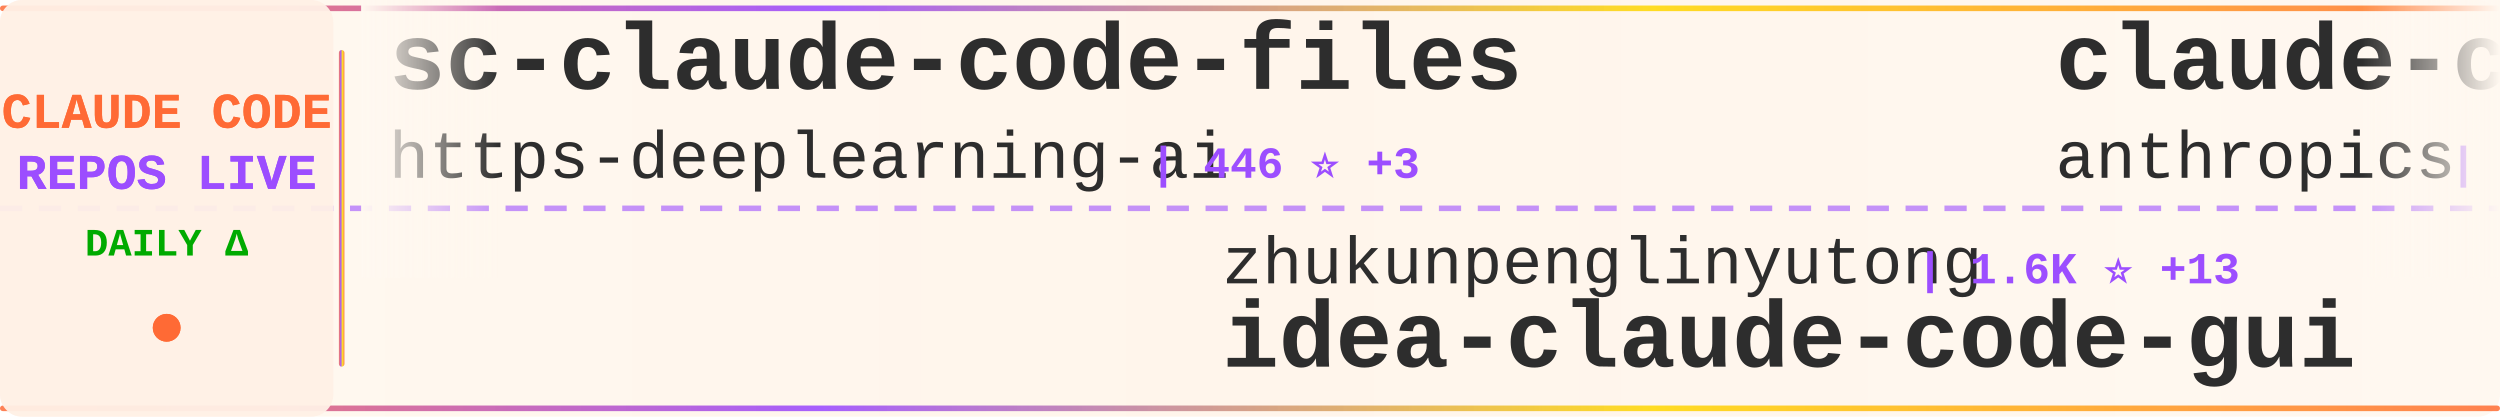
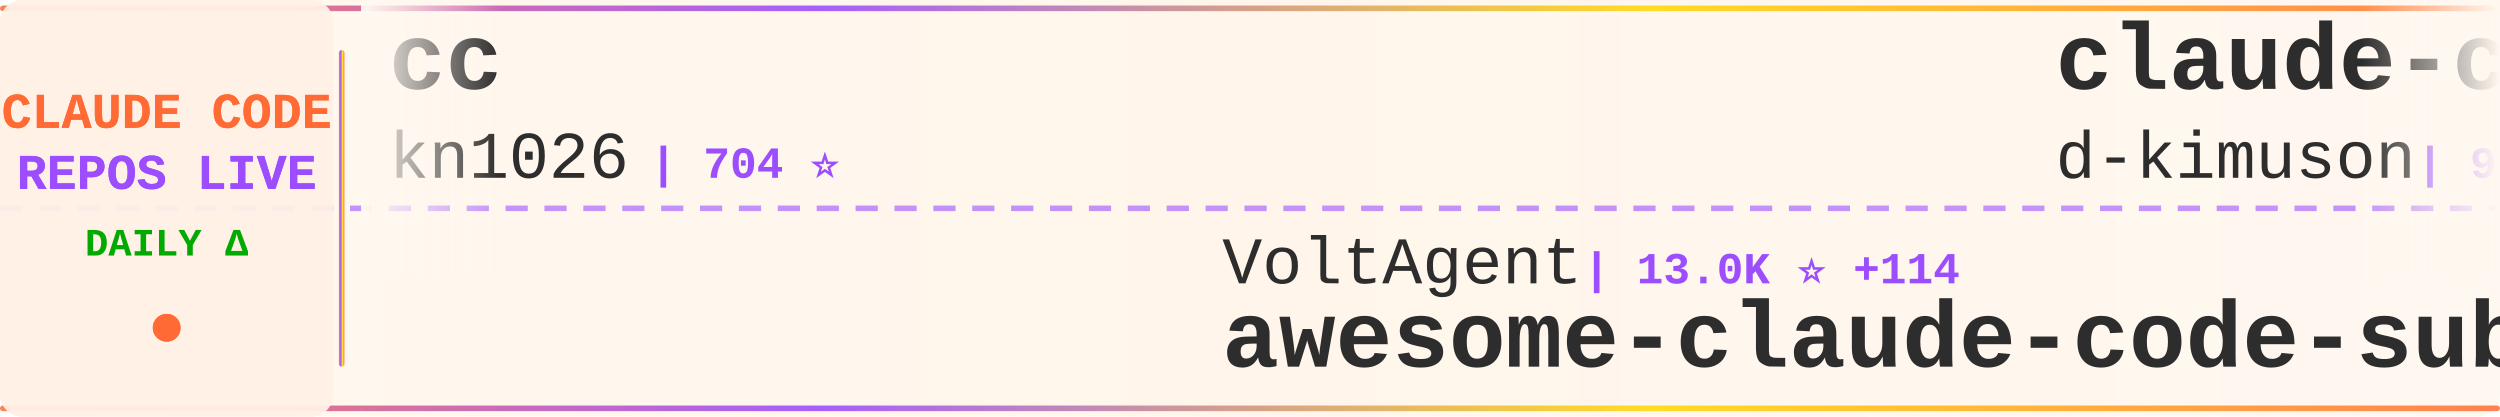
<svg xmlns="http://www.w3.org/2000/svg" width="900" height="150">
  <defs>
    <linearGradient id="tickerBg" x1="0%" y1="0%" x2="100%" y2="0%">
      <stop offset="0%" style="stop-color:#fff8f0;stop-opacity:0.98" />
      <stop offset="50%" style="stop-color:#fff5eb;stop-opacity:1" />
      <stop offset="100%" style="stop-color:#fff8f0;stop-opacity:0.98" />
    </linearGradient>
    <linearGradient id="borderGrad" x1="0%" y1="0%" x2="100%" y2="0%">
      <stop offset="0%" style="stop-color:#FF6B35;stop-opacity:0.85">
        <animate attributeName="stop-opacity" values="0.85;1;0.85" dur="2s" repeatCount="indefinite" />
      </stop>
      <stop offset="33%" style="stop-color:#9C4EFF;stop-opacity:0.9">
        <animate attributeName="stop-opacity" values="0.9;1;0.9" dur="2.2s" repeatCount="indefinite" />
      </stop>
      <stop offset="66%" style="stop-color:#FFD700;stop-opacity:0.85">
        <animate attributeName="stop-opacity" values="0.85;1;0.85" dur="1.8s" repeatCount="indefinite" />
      </stop>
      <stop offset="100%" style="stop-color:#FF6B35;stop-opacity:0.85">
        <animate attributeName="stop-opacity" values="0.85;1;0.85" dur="2s" repeatCount="indefinite" />
      </stop>
    </linearGradient>
    <filter id="textGlow">
      <feGaussianBlur stdDeviation="0.15" result="coloredBlur" />
      <feMerge>
        <feMergeNode in="coloredBlur" />
        <feMergeNode in="SourceGraphic" />
      </feMerge>
    </filter>
    <filter id="metricGlow">
      <feGaussianBlur stdDeviation="0.2" result="coloredBlur" />
      <feMerge>
        <feMergeNode in="coloredBlur" />
        <feMergeNode in="SourceGraphic" />
      </feMerge>
    </filter>
    <linearGradient id="leftFade" x1="0%" y1="0%" x2="100%" y2="0%">
      <stop offset="0%" style="stop-color:#fff8f0;stop-opacity:1" />
      <stop offset="100%" style="stop-color:#fff8f0;stop-opacity:0" />
    </linearGradient>
    <linearGradient id="rightFade" x1="0%" y1="0%" x2="100%" y2="0%">
      <stop offset="0%" style="stop-color:#fff8f0;stop-opacity:0" />
      <stop offset="100%" style="stop-color:#fff8f0;stop-opacity:1" />
    </linearGradient>
  </defs>
  <rect width="900" height="150" fill="url(#tickerBg)" rx="8" />
  <rect x="0" y="2" width="900" height="2" fill="url(#borderGrad)" rx="1" />
  <rect x="0" y="146" width="900" height="2" fill="url(#borderGrad)" rx="1" />
  <line x1="0" y1="75" x2="900" y2="75" stroke="#9C4EFF" stroke-width="2" stroke-dasharray="8 6" opacity="0.6" />
  <rect x="0" y="0" width="120" height="150" fill="#fff0e6" opacity="0.95" rx="8" />
  <text x="60" y="46" font-family="'Courier New', monospace" font-size="18" font-weight="bold" fill="#FF6B35" text-anchor="middle" filter="url(#textGlow)">
    CLAUDE CODE
  </text>
  <text x="60" y="68" font-family="'Courier New', monospace" font-size="18" font-weight="bold" fill="#9C4EFF" text-anchor="middle" filter="url(#textGlow)">
    REPOS LIVE
  </text>
  <text x="60" y="92" font-family="'Courier New', monospace" font-size="14" font-weight="bold" fill="#00aa00" text-anchor="middle">
    DAILY Δ
  </text>
  <circle cx="60" cy="118" r="5" fill="#FF6B35" filter="url(#metricGlow)">
    <animate attributeName="r" values="4;6;4" dur="1.5s" repeatCount="indefinite" />
    <animate attributeName="opacity" values="0.6;1;0.6" dur="1.5s" repeatCount="indefinite" />
  </circle>
  <rect x="122" y="18" width="2" height="114" fill="url(#borderGrad)" rx="1" />
  <clipPath id="tickerClip">
    <rect x="130" y="0" width="770" height="150" />
  </clipPath>
  <g clip-path="url(#tickerClip)">
    <g id="tickerItems">
      <animateTransform attributeName="transform" attributeType="XML" type="translate" from="0 0" to="-3000 0" dur="54s" repeatCount="indefinite" />
      <g transform="translate(0, 0)">
-         <text x="140" y="32" font-family="'Courier New', monospace" font-size="34" font-weight="bold" fill="#2d2d2d">sc-claude-code-files</text>
-         <text x="140" y="64" font-family="'Courier New', monospace" font-size="24" font-weight="normal" fill="#2d2d2d" opacity="1.0">https-deeplearning-ai</text>
-         <text x="414" y="64" font-family="'Courier New', monospace" font-size="16" font-weight="bold" fill="#9C4EFF"> | 446 ⭐ +3</text>
+         <text x="140" y="32" font-family="'Courier New', monospace" font-size="34" font-weight="bold" fill="#2d2d2d">cc</text>
+         <text x="140" y="64" font-family="'Courier New', monospace" font-size="24" font-weight="normal" fill="#2d2d2d" opacity="1.0">kn1026</text>
+         <text x="234" y="64" font-family="'Courier New', monospace" font-size="16" font-weight="bold" fill="#9C4EFF"> | 704 ⭐</text>
      </g>
      <g transform="translate(300, 0)">
-         <text x="140" y="102" font-family="'Courier New', monospace" font-size="24" font-weight="normal" fill="#2d2d2d" opacity="1.0">zhukunpenglinyutong</text>
-         <text x="390" y="102" font-family="'Courier New', monospace" font-size="16" font-weight="bold" fill="#9C4EFF"> | 1.6K ⭐ +13</text>
-         <text x="140" y="132" font-family="'Courier New', monospace" font-size="34" font-weight="bold" fill="#2d2d2d">idea-claude-code-gui</text>
+         <text x="140" y="102" font-family="'Courier New', monospace" font-size="24" font-weight="normal" fill="#2d2d2d" opacity="1.0">VoltAgent</text>
+         <text x="270" y="102" font-family="'Courier New', monospace" font-size="16" font-weight="bold" fill="#9C4EFF"> | 13.0K ⭐ +114</text>
+         <text x="140" y="132" font-family="'Courier New', monospace" font-size="34" font-weight="bold" fill="#2d2d2d">awesome-claude-code-suba...</text>
      </g>
      <g transform="translate(600, 0)">
-         <text x="140" y="32" font-family="'Courier New', monospace" font-size="34" font-weight="bold" fill="#2d2d2d">claude-code-base-action</text>
-         <text x="140" y="64" font-family="'Courier New', monospace" font-size="24" font-weight="normal" fill="#2d2d2d" opacity="1.0">anthropics</text>
-         <text x="282" y="64" font-family="'Courier New', monospace" font-size="16" font-weight="bold" fill="#9C4EFF"> | 598 ⭐ +3</text>
+         <text x="140" y="32" font-family="'Courier New', monospace" font-size="34" font-weight="bold" fill="#2d2d2d">claude-code-viewer</text>
+         <text x="140" y="64" font-family="'Courier New', monospace" font-size="24" font-weight="normal" fill="#2d2d2d" opacity="1.0">d-kimuson</text>
+         <text x="270" y="64" font-family="'Courier New', monospace" font-size="16" font-weight="bold" fill="#9C4EFF"> | 953 ⭐ +1</text>
      </g>
      <g transform="translate(900, 0)">
-         <text x="140" y="102" font-family="'Courier New', monospace" font-size="24" font-weight="normal" fill="#2d2d2d" opacity="1.0">revfactory</text>
-         <text x="282" y="102" font-family="'Courier New', monospace" font-size="16" font-weight="bold" fill="#9C4EFF"> | 759 ⭐</text>
-         <text x="140" y="132" font-family="'Courier New', monospace" font-size="34" font-weight="bold" fill="#2d2d2d">claude-code-mastering</text>
+         <text x="140" y="102" font-family="'Courier New', monospace" font-size="24" font-weight="normal" fill="#2d2d2d" opacity="1.0">severity1</text>
+         <text x="270" y="102" font-family="'Courier New', monospace" font-size="16" font-weight="bold" fill="#9C4EFF"> | 1.2K ⭐ +10</text>
+         <text x="140" y="132" font-family="'Courier New', monospace" font-size="34" font-weight="bold" fill="#2d2d2d">claude-code-prompt-impro...</text>
      </g>
      <g transform="translate(1200, 0)">
-         <text x="140" y="32" font-family="'Courier New', monospace" font-size="34" font-weight="bold" fill="#2d2d2d">claude-code-workflows</text>
-         <text x="140" y="64" font-family="'Courier New', monospace" font-size="24" font-weight="normal" fill="#2d2d2d" opacity="1.0">OneRedOak</text>
-         <text x="270" y="64" font-family="'Courier New', monospace" font-size="16" font-weight="bold" fill="#9C4EFF"> | 3.7K ⭐ +3</text>
+         <text x="140" y="32" font-family="'Courier New', monospace" font-size="34" font-weight="bold" fill="#2d2d2d">claude-code-mastering</text>
+         <text x="140" y="64" font-family="'Courier New', monospace" font-size="24" font-weight="normal" fill="#2d2d2d" opacity="1.0">revfactory</text>
+         <text x="282" y="64" font-family="'Courier New', monospace" font-size="16" font-weight="bold" fill="#9C4EFF"> | 759 ⭐</text>
      </g>
      <g transform="translate(1500, 0)">
-         <text x="140" y="102" font-family="'Courier New', monospace" font-size="24" font-weight="normal" fill="#2d2d2d" opacity="1.0">frankbria</text>
-         <text x="270" y="102" font-family="'Courier New', monospace" font-size="16" font-weight="bold" fill="#9C4EFF"> | 7.6K ⭐ +46</text>
-         <text x="140" y="132" font-family="'Courier New', monospace" font-size="34" font-weight="bold" fill="#2d2d2d">ralph-claude-code</text>
+         <text x="140" y="102" font-family="'Courier New', monospace" font-size="24" font-weight="normal" fill="#2d2d2d" opacity="1.0">gsd-build</text>
+         <text x="270" y="102" font-family="'Courier New', monospace" font-size="16" font-weight="bold" fill="#9C4EFF"> | 26.9K ⭐ +647</text>
+         <text x="140" y="132" font-family="'Courier New', monospace" font-size="34" font-weight="bold" fill="#2d2d2d">get-shit-done</text>
      </g>
      <g transform="translate(1800, 0)">
-         <text x="140" y="32" font-family="'Courier New', monospace" font-size="34" font-weight="bold" fill="#2d2d2d">ralph</text>
-         <text x="140" y="64" font-family="'Courier New', monospace" font-size="24" font-weight="normal" fill="#2d2d2d" opacity="1.0">snarktank</text>
-         <text x="270" y="64" font-family="'Courier New', monospace" font-size="16" font-weight="bold" fill="#9C4EFF"> | 12.4K ⭐ +104</text>
+         <text x="140" y="32" font-family="'Courier New', monospace" font-size="34" font-weight="bold" fill="#2d2d2d">nanoclaw</text>
+         <text x="140" y="64" font-family="'Courier New', monospace" font-size="24" font-weight="normal" fill="#2d2d2d" opacity="1.0">qwibitai</text>
+         <text x="258" y="64" font-family="'Courier New', monospace" font-size="16" font-weight="bold" fill="#9C4EFF"> | 20.9K ⭐ +549</text>
      </g>
      <g transform="translate(2100, 0)">
-         <text x="140" y="102" font-family="'Courier New', monospace" font-size="24" font-weight="normal" fill="#2d2d2d" opacity="1.0">code-yeongyu</text>
-         <text x="306" y="102" font-family="'Courier New', monospace" font-size="16" font-weight="bold" fill="#9C4EFF"> | 38.3K ⭐ +335</text>
-         <text x="140" y="132" font-family="'Courier New', monospace" font-size="34" font-weight="bold" fill="#2d2d2d">oh-my-openagent</text>
+         <text x="140" y="102" font-family="'Courier New', monospace" font-size="24" font-weight="normal" fill="#2d2d2d" opacity="1.0">sickn33</text>
+         <text x="246" y="102" font-family="'Courier New', monospace" font-size="16" font-weight="bold" fill="#9C4EFF"> | 22.2K ⭐ +510</text>
+         <text x="140" y="132" font-family="'Courier New', monospace" font-size="34" font-weight="bold" fill="#2d2d2d">antigravity-awesome-skil...</text>
      </g>
      <g transform="translate(2400, 0)">
-         <text x="140" y="32" font-family="'Courier New', monospace" font-size="34" font-weight="bold" fill="#2d2d2d">claude-code</text>
-         <text x="140" y="64" font-family="'Courier New', monospace" font-size="24" font-weight="normal" fill="#2d2d2d" opacity="1.0">laravel</text>
-         <text x="246" y="64" font-family="'Courier New', monospace" font-size="16" font-weight="bold" fill="#9C4EFF"> | 516 ⭐ +1</text>
+         <text x="140" y="32" font-family="'Courier New', monospace" font-size="34" font-weight="bold" fill="#2d2d2d">claude-code-guide</text>
+         <text x="140" y="64" font-family="'Courier New', monospace" font-size="24" font-weight="normal" fill="#2d2d2d" opacity="1.0">zebbern</text>
+         <text x="246" y="64" font-family="'Courier New', monospace" font-size="16" font-weight="bold" fill="#9C4EFF"> | 3.5K ⭐ +13</text>
      </g>
      <g transform="translate(2700, 0)">
-         <text x="140" y="102" font-family="'Courier New', monospace" font-size="24" font-weight="normal" fill="#2d2d2d" opacity="1.0">darcyegb</text>
-         <text x="258" y="102" font-family="'Courier New', monospace" font-size="16" font-weight="bold" fill="#9C4EFF"> | 581 ⭐ +3</text>
-         <text x="140" y="132" font-family="'Courier New', monospace" font-size="34" font-weight="bold" fill="#2d2d2d">ClaudeCodeAgents</text>
+         <text x="140" y="102" font-family="'Courier New', monospace" font-size="24" font-weight="normal" fill="#2d2d2d" opacity="1.0">bfly123</text>
+         <text x="246" y="102" font-family="'Courier New', monospace" font-size="16" font-weight="bold" fill="#9C4EFF"> | 1.5K ⭐ +12</text>
+         <text x="140" y="132" font-family="'Courier New', monospace" font-size="34" font-weight="bold" fill="#2d2d2d">claude_code_bridge</text>
      </g>
      <g transform="translate(3000, 0)">
-         <text x="140" y="32" font-family="'Courier New', monospace" font-size="34" font-weight="bold" fill="#2d2d2d">sc-claude-code-files</text>
-         <text x="140" y="64" font-family="'Courier New', monospace" font-size="24" font-weight="normal" fill="#2d2d2d" opacity="1.0">https-deeplearning-ai</text>
-         <text x="414" y="64" font-family="'Courier New', monospace" font-size="16" font-weight="bold" fill="#9C4EFF"> | 446 ⭐ +3</text>
+         <text x="140" y="32" font-family="'Courier New', monospace" font-size="34" font-weight="bold" fill="#2d2d2d">cc</text>
+         <text x="140" y="64" font-family="'Courier New', monospace" font-size="24" font-weight="normal" fill="#2d2d2d" opacity="1.0">kn1026</text>
+         <text x="234" y="64" font-family="'Courier New', monospace" font-size="16" font-weight="bold" fill="#9C4EFF"> | 704 ⭐</text>
      </g>
      <g transform="translate(3300, 0)">
-         <text x="140" y="102" font-family="'Courier New', monospace" font-size="24" font-weight="normal" fill="#2d2d2d" opacity="1.0">zhukunpenglinyutong</text>
-         <text x="390" y="102" font-family="'Courier New', monospace" font-size="16" font-weight="bold" fill="#9C4EFF"> | 1.6K ⭐ +13</text>
-         <text x="140" y="132" font-family="'Courier New', monospace" font-size="34" font-weight="bold" fill="#2d2d2d">idea-claude-code-gui</text>
+         <text x="140" y="102" font-family="'Courier New', monospace" font-size="24" font-weight="normal" fill="#2d2d2d" opacity="1.0">VoltAgent</text>
+         <text x="270" y="102" font-family="'Courier New', monospace" font-size="16" font-weight="bold" fill="#9C4EFF"> | 13.0K ⭐ +114</text>
+         <text x="140" y="132" font-family="'Courier New', monospace" font-size="34" font-weight="bold" fill="#2d2d2d">awesome-claude-code-suba...</text>
      </g>
      <g transform="translate(3600, 0)">
-         <text x="140" y="32" font-family="'Courier New', monospace" font-size="34" font-weight="bold" fill="#2d2d2d">claude-code-base-action</text>
-         <text x="140" y="64" font-family="'Courier New', monospace" font-size="24" font-weight="normal" fill="#2d2d2d" opacity="1.0">anthropics</text>
-         <text x="282" y="64" font-family="'Courier New', monospace" font-size="16" font-weight="bold" fill="#9C4EFF"> | 598 ⭐ +3</text>
+         <text x="140" y="32" font-family="'Courier New', monospace" font-size="34" font-weight="bold" fill="#2d2d2d">claude-code-viewer</text>
+         <text x="140" y="64" font-family="'Courier New', monospace" font-size="24" font-weight="normal" fill="#2d2d2d" opacity="1.0">d-kimuson</text>
+         <text x="270" y="64" font-family="'Courier New', monospace" font-size="16" font-weight="bold" fill="#9C4EFF"> | 953 ⭐ +1</text>
      </g>
      <g transform="translate(3900, 0)">
-         <text x="140" y="102" font-family="'Courier New', monospace" font-size="24" font-weight="normal" fill="#2d2d2d" opacity="1.0">revfactory</text>
-         <text x="282" y="102" font-family="'Courier New', monospace" font-size="16" font-weight="bold" fill="#9C4EFF"> | 759 ⭐</text>
-         <text x="140" y="132" font-family="'Courier New', monospace" font-size="34" font-weight="bold" fill="#2d2d2d">claude-code-mastering</text>
+         <text x="140" y="102" font-family="'Courier New', monospace" font-size="24" font-weight="normal" fill="#2d2d2d" opacity="1.0">severity1</text>
+         <text x="270" y="102" font-family="'Courier New', monospace" font-size="16" font-weight="bold" fill="#9C4EFF"> | 1.2K ⭐ +10</text>
+         <text x="140" y="132" font-family="'Courier New', monospace" font-size="34" font-weight="bold" fill="#2d2d2d">claude-code-prompt-impro...</text>
      </g>
    </g>
  </g>
  <rect x="130" y="0" width="50" height="100" fill="url(#leftFade)" />
  <rect x="850" y="0" width="50" height="100" fill="url(#rightFade)" />
</svg>
